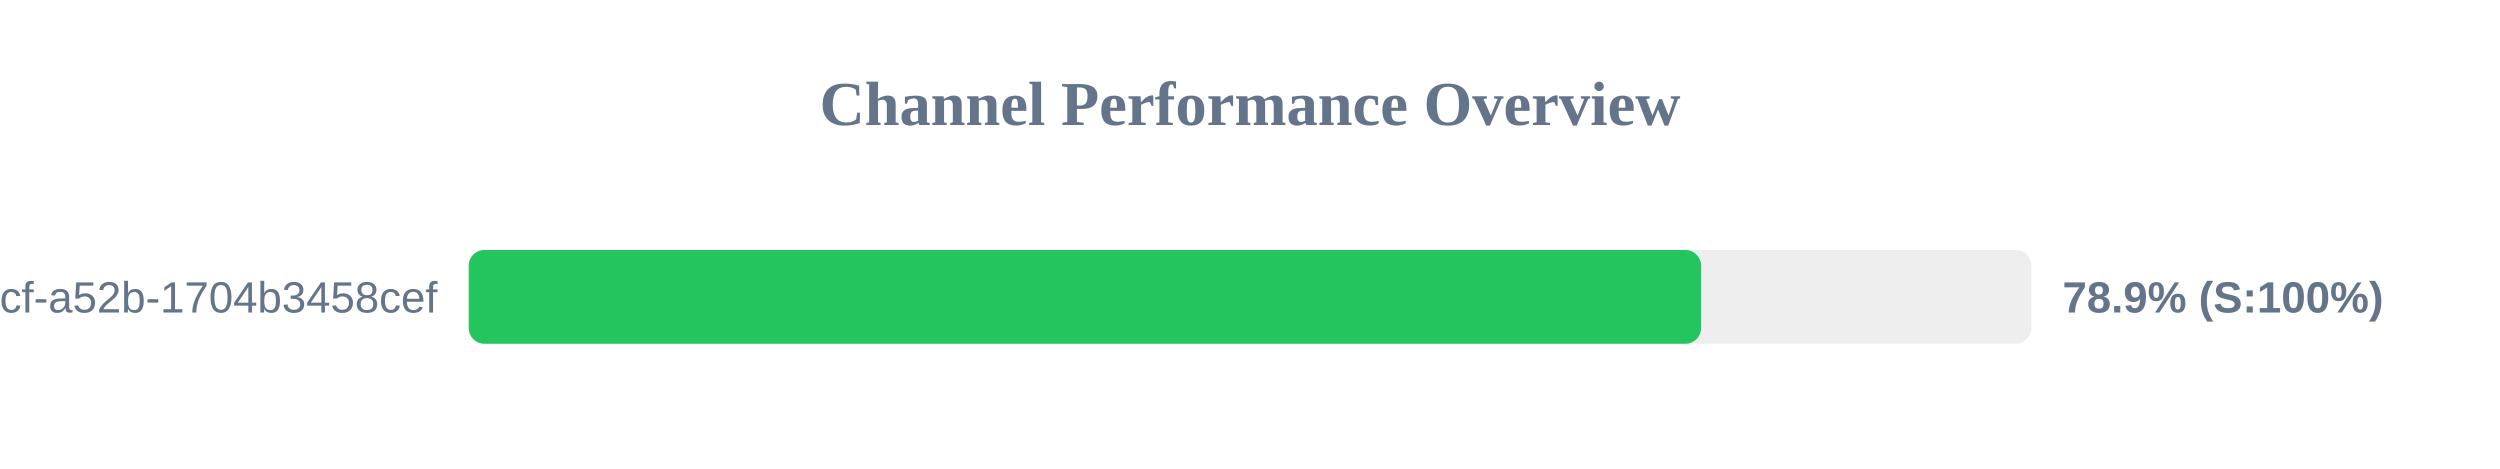
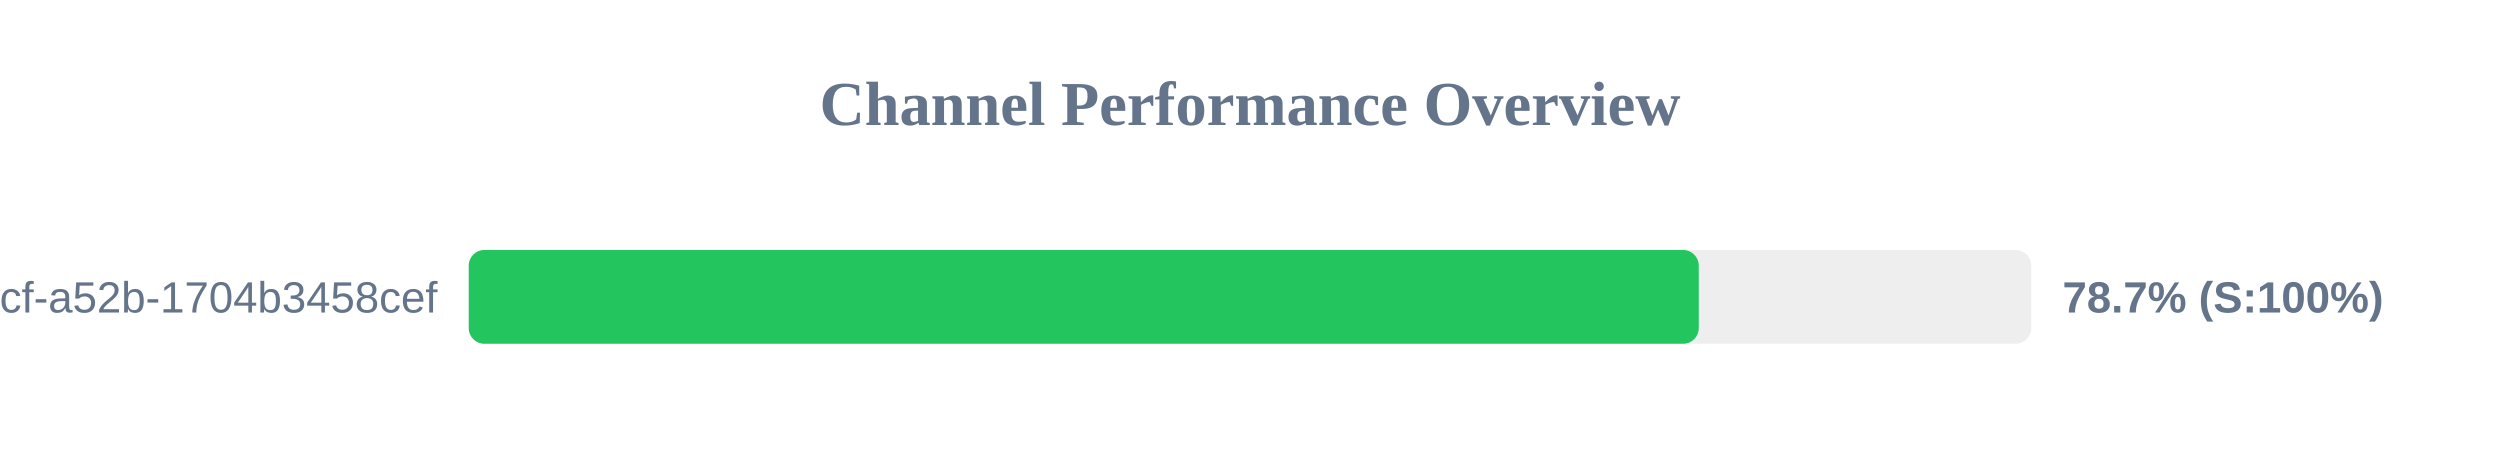
<svg xmlns="http://www.w3.org/2000/svg" width="800" height="150" version="1.1">
  <style>
        .row { font: 14px Arial; fill: #64748b; }
        .score { font: bold 14px Arial; fill: #64748b; }
    </style>
  <text x="400" y="40" text-anchor="middle" font-size="20px" font-weight="bold" fill="#64748b">Channel Performance Overview</text>
  <rect x="150" y="80" width="500" height="30" fill="#eee" rx="5" />
-   <rect x="150" y="80" width="394.35" height="30" fill="#22c55e" rx="5" />
+   <rect x="150" y="80" width="393.6" height="30" fill="#22c55e" rx="5" />
  <text x="140" y="100" text-anchor="end" class="row">?uuid=0cb527d9-6117-4bcf-a52b-1704b3458cef</text>
-   <text x="660" y="100" text-anchor="start" class="score">78.9% (S:100%)</text>
+   <text x="660" y="100" text-anchor="start" class="score">78.7% (S:100%)</text>
</svg>
